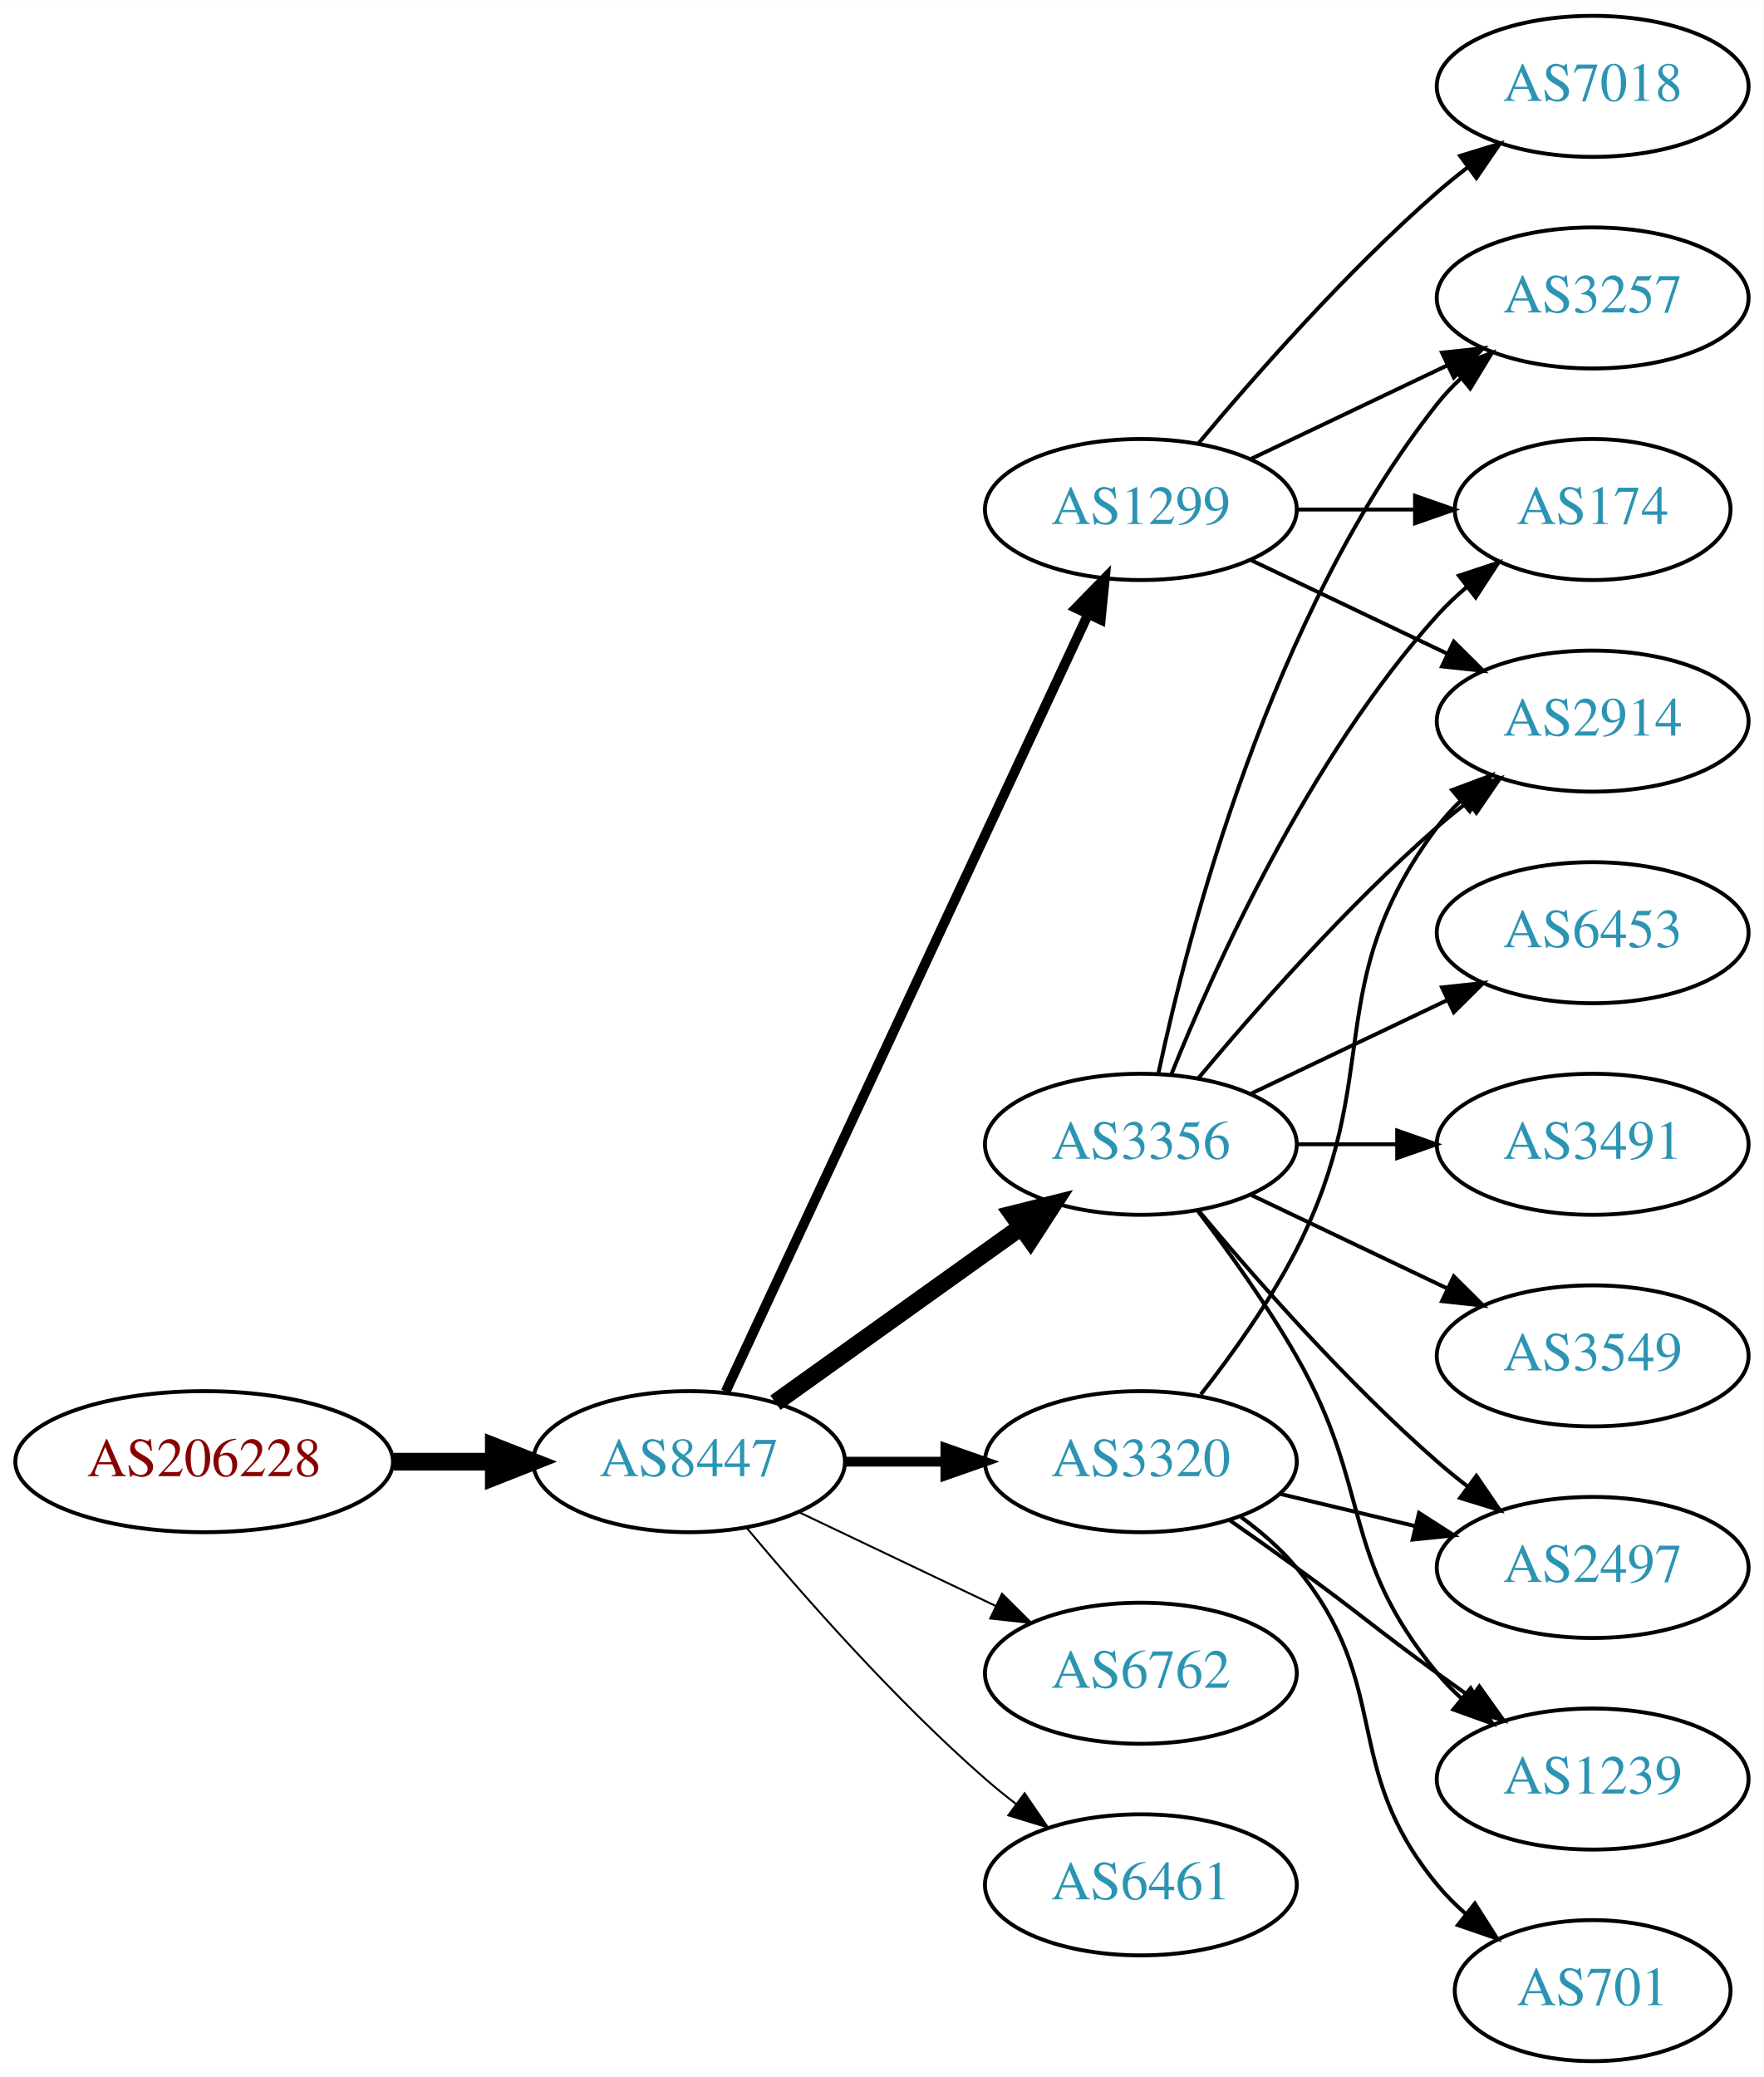
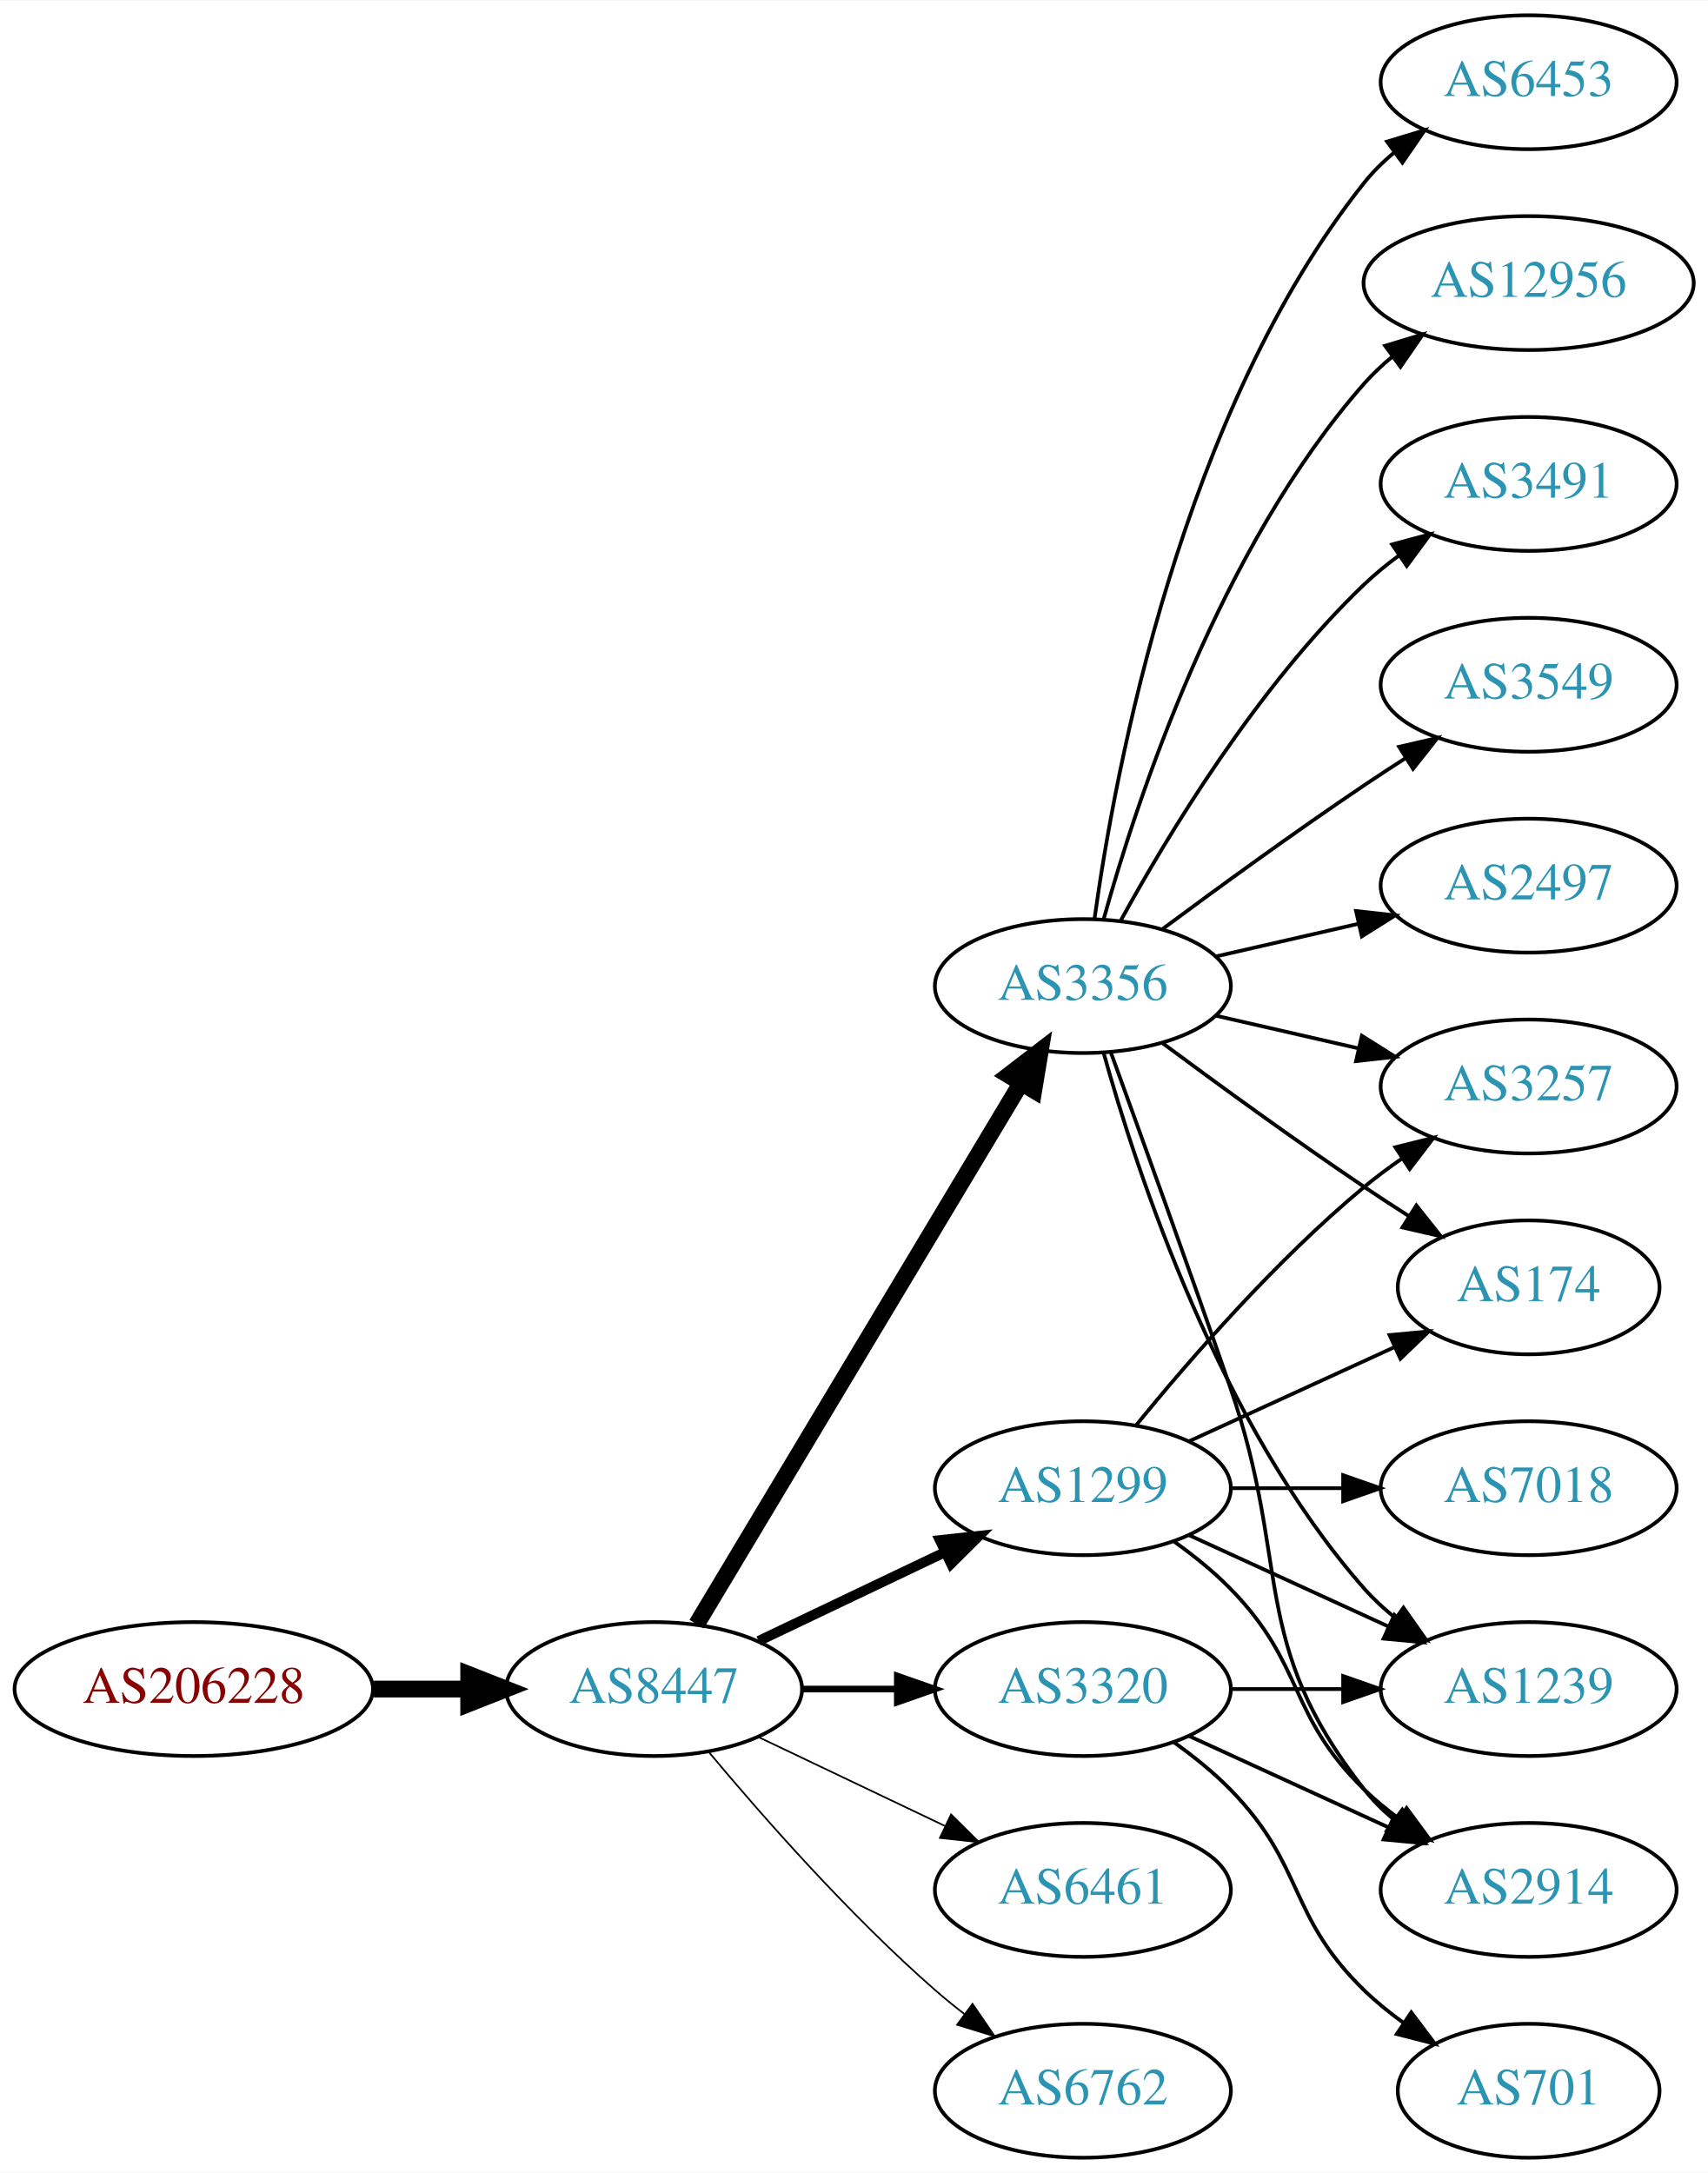
- <svg xmlns="http://www.w3.org/2000/svg" xmlns:xlink="http://www.w3.org/1999/xlink" width="450pt" height="530pt" viewBox="0.00 0.00 450.07 530.00">
-   <g id="graph0" class="graph" transform="scale(1 1) rotate(0) translate(4 526)">
-     <polygon fill="white" stroke="none" points="-4,4 -4,-526 446.07,-526 446.07,4 -4,4" />
+ <svg xmlns="http://www.w3.org/2000/svg" xmlns:xlink="http://www.w3.org/1999/xlink" width="459pt" height="584pt" viewBox="0.00 0.00 459.17 584.00">
+   <g id="graph0" class="graph" transform="scale(1 1) rotate(0) translate(4 580)">
+     <polygon fill="white" stroke="none" points="-4,4 -4,-580 455.17,-580 455.17,4 -4,4" />
    <g id="node1" class="node">
      <g id="a_node1">
        <a xlink:href="/asn/206228" xlink:title="AS206228 ~ Andritz AG [AT]">
-           <ellipse fill="#ffffff" stroke="black" cx="48.096" cy="-153" rx="48.192" ry="18" />
-           <text text-anchor="middle" x="48.096" y="-149.3" font-family="Times,serif" font-size="14.00" fill="#880000">AS206228</text>
+           <ellipse fill="#ffffff" stroke="black" cx="48.096" cy="-126" rx="48.192" ry="18" />
+           <text text-anchor="middle" x="48.096" y="-122.3" font-family="Times,serif" font-size="14.00" fill="#880000">AS206228</text>
        </a>
      </g>
    </g>
    <g id="node2" class="node">
      <g id="a_node2">
        <a xlink:href="/asn/8447" xlink:title="AS8447 ~ A1 Telekom Austria AG [AT]">
-           <ellipse fill="#ffffff" stroke="black" cx="171.838" cy="-153" rx="39.794" ry="18" />
-           <text text-anchor="middle" x="171.838" y="-149.3" font-family="Times,serif" font-size="14.00" fill="#2c94b3">AS8447</text>
+           <ellipse fill="#ffffff" stroke="black" cx="171.838" cy="-126" rx="39.794" ry="18" />
+           <text text-anchor="middle" x="171.838" y="-122.3" font-family="Times,serif" font-size="14.00" fill="#2c94b3">AS8447</text>
        </a>
      </g>
    </g>
    <g id="edge1" class="edge">
-       <path fill="none" stroke="black" stroke-width="4.5" d="M96.513,-153C104.867,-153 113.577,-153 121.969,-153" />
-       <polygon fill="black" stroke="black" stroke-width="4.5" points="122.004,-156.938 132.004,-153 122.004,-149.063 122.004,-156.938" />
+       <path fill="none" stroke="black" stroke-width="4.5" d="M96.513,-126C104.867,-126 113.577,-126 121.969,-126" />
+       <polygon fill="black" stroke="black" stroke-width="4.5" points="122.004,-129.938 132.004,-126 122.004,-122.063 122.004,-129.938" />
    </g>
    <g id="node3" class="node">
      <g id="a_node3">
-         <a xlink:href="/asn/1299" xlink:title="AS1299 ~ Telia Carrier [EU]">
-           <ellipse fill="#ffffff" stroke="black" cx="287.131" cy="-396" rx="39.794" ry="18" />
-           <text text-anchor="middle" x="287.131" y="-392.3" font-family="Times,serif" font-size="14.00" fill="#2c94b3">AS1299</text>
+         <a xlink:href="/asn/3356" xlink:title="AS3356 ~ Level 3 Parent, LLC [US]">
+           <ellipse fill="#ffffff" stroke="black" cx="287.131" cy="-315" rx="39.794" ry="18" />
+           <text text-anchor="middle" x="287.131" y="-311.3" font-family="Times,serif" font-size="14.00" fill="#2c94b3">AS3356</text>
        </a>
      </g>
    </g>
    <g id="edge2" class="edge">
-       <path fill="none" stroke="black" stroke-width="2.5" d="M181.169,-170.868C200.858,-213.101 250.358,-319.272 273.649,-369.227" />
-       <polygon fill="black" stroke="black" stroke-width="2.5" points="270.543,-370.849 277.941,-378.433 276.887,-367.891 270.543,-370.849" />
+       <path fill="none" stroke="black" stroke-width="4.5" d="M183.293,-143.442C203.274,-176.775 246.98,-249.686 270.465,-288.866" />
+       <polygon fill="black" stroke="black" stroke-width="4.5" points="267.182,-291.048 275.701,-297.6 273.937,-286.999 267.182,-291.048" />
    </g>
    <g id="node4" class="node">
      <g id="a_node4">
-         <a xlink:href="/asn/3356" xlink:title="AS3356 ~ Level 3 Parent, LLC [US]">
-           <ellipse fill="#ffffff" stroke="black" cx="287.131" cy="-234" rx="39.794" ry="18" />
-           <text text-anchor="middle" x="287.131" y="-230.3" font-family="Times,serif" font-size="14.00" fill="#2c94b3">AS3356</text>
+         <a xlink:href="/asn/1299" xlink:title="AS1299 ~ Telia Carrier [EU]">
+           <ellipse fill="#ffffff" stroke="black" cx="287.131" cy="-180" rx="39.794" ry="18" />
+           <text text-anchor="middle" x="287.131" y="-176.3" font-family="Times,serif" font-size="14.00" fill="#2c94b3">AS1299</text>
        </a>
      </g>
    </g>
    <g id="edge3" class="edge">
-       <path fill="none" stroke="black" stroke-width="4.5" d="M193.882,-168.046C211.497,-180.639 236.835,-198.755 256.501,-212.816" />
-       <polygon fill="black" stroke="black" stroke-width="4.5" points="254.39,-216.147 264.815,-218.76 258.97,-209.741 254.39,-216.147" />
+       <path fill="none" stroke="black" stroke-width="2.7" d="M199.974,-138.934C214.968,-146.081 233.789,-155.052 250.013,-162.785" />
+       <polygon fill="black" stroke="black" stroke-width="2.7" points="248.683,-166.028 259.216,-167.171 251.695,-159.709 248.683,-166.028" />
    </g>
    <g id="node5" class="node">
      <g id="a_node5">
-         <a xlink:href="/asn/3320" xlink:title="AS3320 ~ DTAG [DE]">
-           <ellipse fill="#ffffff" stroke="black" cx="287.131" cy="-153" rx="39.794" ry="18" />
-           <text text-anchor="middle" x="287.131" y="-149.3" font-family="Times,serif" font-size="14.00" fill="#2c94b3">AS3320</text>
+         <a xlink:href="/asn/6461" xlink:title="AS6461 ~ Zayo Bandwidth [US]">
+           <ellipse fill="#ffffff" stroke="black" cx="287.131" cy="-72" rx="39.794" ry="18" />
+           <text text-anchor="middle" x="287.131" y="-68.3" font-family="Times,serif" font-size="14.00" fill="#2c94b3">AS6461</text>
        </a>
      </g>
    </g>
    <g id="edge4" class="edge">
-       <path fill="none" stroke="black" stroke-width="2.5" d="M211.51,-153C219.713,-153 228.477,-153 237.009,-153" />
-       <polygon fill="black" stroke="black" stroke-width="2.5" points="237.248,-156.5 247.248,-153 237.248,-149.5 237.248,-156.5" />
+       <path fill="none" stroke="black" stroke-width="0.45" d="M199.974,-113.066C214.968,-105.919 233.789,-96.948 250.013,-89.215" />
+       <polygon fill="black" stroke="black" stroke-width="0.45" points="251.695,-92.291 259.216,-84.829 248.683,-85.972 251.695,-92.291" />
    </g>
    <g id="node6" class="node">
      <g id="a_node6">
        <a xlink:href="/asn/6762" xlink:title="AS6762 ~ TELECOM ITALIA SPARKLE S.p.A. [IT]">
-           <ellipse fill="#ffffff" stroke="black" cx="287.131" cy="-99" rx="39.794" ry="18" />
-           <text text-anchor="middle" x="287.131" y="-95.3" font-family="Times,serif" font-size="14.00" fill="#2c94b3">AS6762</text>
+           <ellipse fill="#ffffff" stroke="black" cx="287.131" cy="-18" rx="39.794" ry="18" />
+           <text text-anchor="middle" x="287.131" y="-14.3" font-family="Times,serif" font-size="14.00" fill="#2c94b3">AS6762</text>
        </a>
      </g>
    </g>
    <g id="edge5" class="edge">
-       <path fill="none" stroke="black" stroke-width="0.5" d="M199.974,-140.066C214.968,-132.919 233.789,-123.948 250.013,-116.215" />
-       <polygon fill="black" stroke="black" stroke-width="0.5" points="251.695,-119.291 259.216,-111.829 248.683,-112.972 251.695,-119.291" />
+       <path fill="none" stroke="black" stroke-width="0.45" d="M186.468,-109.183C200.751,-92.071 224.297,-65.255 247.484,-45 249.95,-42.846 252.589,-40.706 255.286,-38.628" />
+       <polygon fill="black" stroke="black" stroke-width="0.45" points="257.459,-41.375 263.44,-32.63 253.311,-35.736 257.459,-41.375" />
    </g>
    <g id="node7" class="node">
      <g id="a_node7">
-         <a xlink:href="/asn/6461" xlink:title="AS6461 ~ Zayo Bandwidth [US]">
-           <ellipse fill="#ffffff" stroke="black" cx="287.131" cy="-45" rx="39.794" ry="18" />
-           <text text-anchor="middle" x="287.131" y="-41.3" font-family="Times,serif" font-size="14.00" fill="#2c94b3">AS6461</text>
+         <a xlink:href="/asn/3320" xlink:title="AS3320 ~ DTAG [DE]">
+           <ellipse fill="#ffffff" stroke="black" cx="287.131" cy="-126" rx="39.794" ry="18" />
+           <text text-anchor="middle" x="287.131" y="-122.3" font-family="Times,serif" font-size="14.00" fill="#2c94b3">AS3320</text>
        </a>
      </g>
    </g>
    <g id="edge6" class="edge">
-       <path fill="none" stroke="black" stroke-width="0.5" d="M186.468,-136.183C200.751,-119.071 224.297,-92.255 247.484,-72 249.95,-69.846 252.589,-67.706 255.286,-65.628" />
-       <polygon fill="black" stroke="black" stroke-width="0.5" points="257.459,-68.375 263.44,-59.63 253.311,-62.736 257.459,-68.375" />
+       <path fill="none" stroke="black" stroke-width="1.8" d="M211.51,-126C219.713,-126 228.477,-126 237.009,-126" />
+       <polygon fill="black" stroke="black" stroke-width="1.8" points="237.248,-129.5 247.248,-126 237.248,-122.5 237.248,-129.5" />
+     </g>
+     <g id="node8" class="node">
+       <g id="a_node8">
+         <a xlink:href="/asn/3549" xlink:title="AS3549 ~ Level 3 Parent, LLC [US]">
+           <ellipse fill="#ffffff" stroke="black" cx="406.973" cy="-396" rx="39.794" ry="18" />
+           <text text-anchor="middle" x="406.973" y="-392.3" font-family="Times,serif" font-size="14.00" fill="#2c94b3">AS3549</text>
+         </a>
+       </g>
+     </g>
+     <g id="edge7" class="edge">
+       <path fill="none" stroke="black" d="M308.461,-330.277C323.324,-341.304 344.068,-356.407 362.777,-369 366.326,-371.389 370.077,-373.839 373.825,-376.242" />
+       <polygon fill="black" stroke="black" points="372.151,-379.325 382.474,-381.712 375.893,-373.409 372.151,-379.325" />
    </g>
    <g id="node9" class="node">
      <g id="a_node9">
-         <a xlink:href="/asn/3257" xlink:title="AS3257 ~ GTT [DE]">
-           <ellipse fill="#ffffff" stroke="black" cx="402.424" cy="-450" rx="39.794" ry="18" />
-           <text text-anchor="middle" x="402.424" y="-446.3" font-family="Times,serif" font-size="14.00" fill="#2c94b3">AS3257</text>
-         </a>
-       </g>
-     </g>
-     <g id="edge18" class="edge">
-       <path fill="none" stroke="black" d="M315.267,-408.934C330.261,-416.081 349.082,-425.052 365.306,-432.785" />
-       <polygon fill="black" stroke="black" points="363.976,-436.028 374.509,-437.171 366.988,-429.709 363.976,-436.028" />
+         <a xlink:href="/asn/2497" xlink:title="AS2497 ~ Internet Initiative Japan Inc. [JP]">
+           <ellipse fill="#ffffff" stroke="black" cx="406.973" cy="-342" rx="39.794" ry="18" />
+           <text text-anchor="middle" x="406.973" y="-338.3" font-family="Times,serif" font-size="14.00" fill="#2c94b3">AS2497</text>
+         </a>
+       </g>
+     </g>
+     <g id="edge8" class="edge">
+       <path fill="none" stroke="black" d="M322.85,-322.955C334.85,-325.704 348.471,-328.825 361.164,-331.733" />
+       <polygon fill="black" stroke="black" points="360.566,-335.187 371.095,-334.009 362.129,-328.364 360.566,-335.187" />
+     </g>
+     <g id="node10" class="node">
+       <g id="a_node10">
+         <a xlink:href="/asn/6453" xlink:title="AS6453 ~ TATA COMMUNICATIONS (AMERICA) INC [US]">
+           <ellipse fill="#ffffff" stroke="black" cx="406.973" cy="-558" rx="39.794" ry="18" />
+           <text text-anchor="middle" x="406.973" y="-554.3" font-family="Times,serif" font-size="14.00" fill="#2c94b3">AS6453</text>
+         </a>
+       </g>
+     </g>
+     <g id="edge9" class="edge">
+       <path fill="none" stroke="black" d="M290.27,-333.17C295.77,-372.974 313.596,-469.233 362.777,-531 365.119,-533.94 367.873,-536.649 370.839,-539.121" />
+       <polygon fill="black" stroke="black" points="368.904,-542.042 379.045,-545.11 373.031,-536.388 368.904,-542.042" />
+     </g>
+     <g id="node11" class="node">
+       <g id="a_node11">
+         <a xlink:href="/asn/12956" xlink:title="AS12956 ~ TELXIUS [ES]">
+           <ellipse fill="#ffffff" stroke="black" cx="406.973" cy="-504" rx="44.393" ry="18" />
+           <text text-anchor="middle" x="406.973" y="-500.3" font-family="Times,serif" font-size="14.00" fill="#2c94b3">AS12956</text>
+         </a>
+       </g>
+     </g>
+     <g id="edge10" class="edge">
+       <path fill="none" stroke="black" d="M292.704,-332.946C301.61,-364.995 323.894,-432.842 362.777,-477 365.068,-479.601 367.669,-482.038 370.432,-484.301" />
+       <polygon fill="black" stroke="black" points="368.385,-487.14 378.526,-490.208 372.511,-481.485 368.385,-487.14" />
    </g>
    <g id="node12" class="node">
      <g id="a_node12">
+         <a xlink:href="/asn/1239" xlink:title="AS1239 ~ Sprint [US]">
+           <ellipse fill="#ffffff" stroke="black" cx="406.973" cy="-126" rx="39.794" ry="18" />
+           <text text-anchor="middle" x="406.973" y="-122.3" font-family="Times,serif" font-size="14.00" fill="#2c94b3">AS1239</text>
+         </a>
+       </g>
+     </g>
+     <g id="edge11" class="edge">
+       <path fill="none" stroke="black" d="M292.704,-297.054C301.61,-265.005 323.894,-197.158 362.777,-153 365.261,-150.179 368.111,-147.551 371.137,-145.129" />
+       <polygon fill="black" stroke="black" points="373.322,-147.869 379.426,-139.209 369.254,-142.172 373.322,-147.869" />
+     </g>
+     <g id="node13" class="node">
+       <g id="a_node13">
        <a xlink:href="/asn/174" xlink:title="AS174 ~ Cogent Communications [US]">
-           <ellipse fill="#ffffff" stroke="black" cx="402.424" cy="-396" rx="35.194" ry="18" />
-           <text text-anchor="middle" x="402.424" y="-392.3" font-family="Times,serif" font-size="14.00" fill="#2c94b3">AS174</text>
-         </a>
-       </g>
-     </g>
-     <g id="edge15" class="edge">
-       <path fill="none" stroke="black" d="M326.803,-396C336.508,-396 346.999,-396 356.962,-396" />
-       <polygon fill="black" stroke="black" points="357.098,-399.5 367.098,-396 357.098,-392.5 357.098,-399.5" />
+           <ellipse fill="#ffffff" stroke="black" cx="406.973" cy="-234" rx="35.194" ry="18" />
+           <text text-anchor="middle" x="406.973" y="-230.3" font-family="Times,serif" font-size="14.00" fill="#2c94b3">AS174</text>
+         </a>
+       </g>
+     </g>
+     <g id="edge12" class="edge">
+       <path fill="none" stroke="black" d="M308.461,-299.723C323.324,-288.696 344.068,-273.593 362.777,-261 366.595,-258.431 370.645,-255.79 374.675,-253.214" />
+       <polygon fill="black" stroke="black" points="376.779,-256.025 383.369,-247.729 373.044,-250.105 376.779,-256.025" />
    </g>
    <g id="node14" class="node">
      <g id="a_node14">
        <a xlink:href="/asn/2914" xlink:title="AS2914 ~ NTT America, Inc. [US]">
-           <ellipse fill="#ffffff" stroke="black" cx="402.424" cy="-342" rx="39.794" ry="18" />
-           <text text-anchor="middle" x="402.424" y="-338.3" font-family="Times,serif" font-size="14.00" fill="#2c94b3">AS2914</text>
-         </a>
-       </g>
-     </g>
-     <g id="edge17" class="edge">
-       <path fill="none" stroke="black" d="M315.267,-383.066C330.261,-375.919 349.082,-366.948 365.306,-359.215" />
-       <polygon fill="black" stroke="black" points="366.988,-362.291 374.509,-354.829 363.976,-355.972 366.988,-362.291" />
+           <ellipse fill="#ffffff" stroke="black" cx="406.973" cy="-72" rx="39.794" ry="18" />
+           <text text-anchor="middle" x="406.973" y="-68.3" font-family="Times,serif" font-size="14.00" fill="#2c94b3">AS2914</text>
+         </a>
+       </g>
+     </g>
+     <g id="edge13" class="edge">
+       <path fill="none" stroke="black" d="M294.679,-297.079C302.464,-275.688 315.786,-238.81 326.777,-207 343.302,-159.178 331.479,-138.754 362.777,-99 365.102,-96.047 367.846,-93.33 370.805,-90.853" />
+       <polygon fill="black" stroke="black" points="372.998,-93.585 379.002,-84.855 368.865,-87.936 372.998,-93.585" />
+     </g>
+     <g id="node15" class="node">
+       <g id="a_node15">
+         <a xlink:href="/asn/3491" xlink:title="AS3491 ~ PCCW Global, Inc. [US]">
+           <ellipse fill="#ffffff" stroke="black" cx="406.973" cy="-450" rx="39.794" ry="18" />
+           <text text-anchor="middle" x="406.973" y="-446.3" font-family="Times,serif" font-size="14.00" fill="#2c94b3">AS3491</text>
+         </a>
+       </g>
+     </g>
+     <g id="edge14" class="edge">
+       <path fill="none" stroke="black" d="M297.372,-332.713C309.918,-355.561 334.095,-395.611 362.777,-423 365.646,-425.739 368.834,-428.347 372.144,-430.785" />
+       <polygon fill="black" stroke="black" points="370.267,-433.742 380.503,-436.477 374.207,-427.956 370.267,-433.742" />
    </g>
    <g id="node16" class="node">
      <g id="a_node16">
-         <a xlink:href="/asn/7018" xlink:title="AS7018 ~ AT&amp;T Services, Inc. [US]">
-           <ellipse fill="#ffffff" stroke="black" cx="402.424" cy="-504" rx="39.794" ry="18" />
-           <text text-anchor="middle" x="402.424" y="-500.3" font-family="Times,serif" font-size="14.00" fill="#2c94b3">AS7018</text>
-         </a>
-       </g>
+         <a xlink:href="/asn/3257" xlink:title="AS3257 ~ GTT [DE]">
+           <ellipse fill="#ffffff" stroke="black" cx="406.973" cy="-288" rx="39.794" ry="18" />
+           <text text-anchor="middle" x="406.973" y="-284.3" font-family="Times,serif" font-size="14.00" fill="#2c94b3">AS3257</text>
+         </a>
+       </g>
+     </g>
+     <g id="edge15" class="edge">
+       <path fill="none" stroke="black" d="M322.85,-307.045C334.85,-304.296 348.471,-301.175 361.164,-298.267" />
+       <polygon fill="black" stroke="black" points="362.129,-301.636 371.095,-295.991 360.566,-294.813 362.129,-301.636" />
+     </g>
+     <g id="edge18" class="edge">
+       <path fill="none" stroke="black" d="M315.76,-167.339C331.717,-160.027 351.987,-150.739 369.27,-142.819" />
+       <polygon fill="black" stroke="black" points="370.885,-145.929 378.518,-138.581 367.969,-139.565 370.885,-145.929" />
    </g>
    <g id="edge16" class="edge">
-       <path fill="none" stroke="black" d="M301.761,-412.817C316.044,-429.929 339.59,-456.745 362.777,-477 365.243,-479.154 367.882,-481.294 370.579,-483.372" />
-       <polygon fill="black" stroke="black" points="368.604,-486.264 378.733,-489.37 372.752,-480.625 368.604,-486.264" />
-     </g>
-     <g id="node8" class="node">
-       <g id="a_node8">
-         <a xlink:href="/asn/2497" xlink:title="AS2497 ~ Internet Initiative Japan Inc. [JP]">
-           <ellipse fill="#ffffff" stroke="black" cx="402.424" cy="-126" rx="39.794" ry="18" />
-           <text text-anchor="middle" x="402.424" y="-122.3" font-family="Times,serif" font-size="14.00" fill="#2c94b3">AS2497</text>
-         </a>
-       </g>
-     </g>
-     <g id="edge7" class="edge">
-       <path fill="none" stroke="black" d="M301.761,-217.183C316.044,-200.071 339.59,-173.255 362.777,-153 365.243,-150.846 367.882,-148.706 370.579,-146.628" />
-       <polygon fill="black" stroke="black" points="372.752,-149.375 378.733,-140.63 368.604,-143.736 372.752,-149.375" />
-     </g>
-     <g id="edge8" class="edge">
-       <path fill="none" stroke="black" d="M291.621,-252.16C299.252,-288.03 320.244,-369.155 362.777,-423 364.585,-425.288 366.638,-427.462 368.832,-429.51" />
-       <polygon fill="black" stroke="black" points="366.743,-432.323 376.692,-435.966 371.186,-426.914 366.743,-432.323" />
-     </g>
-     <g id="node10" class="node">
-       <g id="a_node10">
-         <a xlink:href="/asn/6453" xlink:title="AS6453 ~ TATA COMMUNICATIONS (AMERICA) INC [US]">
-           <ellipse fill="#ffffff" stroke="black" cx="402.424" cy="-288" rx="39.794" ry="18" />
-           <text text-anchor="middle" x="402.424" y="-284.3" font-family="Times,serif" font-size="14.00" fill="#2c94b3">AS6453</text>
-         </a>
-       </g>
-     </g>
-     <g id="edge9" class="edge">
-       <path fill="none" stroke="black" d="M315.267,-246.934C330.261,-254.081 349.082,-263.052 365.306,-270.785" />
-       <polygon fill="black" stroke="black" points="363.976,-274.028 374.509,-275.171 366.988,-267.709 363.976,-274.028" />
-     </g>
-     <g id="node11" class="node">
-       <g id="a_node11">
-         <a xlink:href="/asn/3491" xlink:title="AS3491 ~ PCCW Global, Inc. [US]">
-           <ellipse fill="#ffffff" stroke="black" cx="402.424" cy="-234" rx="39.794" ry="18" />
-           <text text-anchor="middle" x="402.424" y="-230.3" font-family="Times,serif" font-size="14.00" fill="#2c94b3">AS3491</text>
-         </a>
-       </g>
-     </g>
-     <g id="edge10" class="edge">
-       <path fill="none" stroke="black" d="M326.803,-234C335.006,-234 343.77,-234 352.302,-234" />
-       <polygon fill="black" stroke="black" points="352.541,-237.5 362.541,-234 352.541,-230.5 352.541,-237.5" />
-     </g>
-     <g id="edge11" class="edge">
-       <path fill="none" stroke="black" d="M294.879,-251.787C305.93,-279.243 329.983,-332.578 362.777,-369 365.093,-371.572 367.698,-374.03 370.433,-376.343" />
-       <polygon fill="black" stroke="black" points="368.299,-379.117 378.357,-382.448 372.572,-373.572 368.299,-379.117" />
-     </g>
-     <g id="node13" class="node">
-       <g id="a_node13">
-         <a xlink:href="/asn/1239" xlink:title="AS1239 ~ Sprint [US]">
-           <ellipse fill="#ffffff" stroke="black" cx="402.424" cy="-72" rx="39.794" ry="18" />
-           <text text-anchor="middle" x="402.424" y="-68.3" font-family="Times,serif" font-size="14.00" fill="#2c94b3">AS1239</text>
-         </a>
-       </g>
-     </g>
-     <g id="edge12" class="edge">
-       <path fill="none" stroke="black" d="M301.592,-217.087C309.485,-206.73 319.335,-193.008 326.777,-180 346.342,-145.806 337.713,-129.394 362.777,-99 364.633,-96.751 366.72,-94.604 368.939,-92.576" />
-       <polygon fill="black" stroke="black" points="371.287,-95.177 376.843,-86.156 366.874,-89.744 371.287,-95.177" />
-     </g>
-     <g id="edge13" class="edge">
-       <path fill="none" stroke="black" d="M301.761,-250.817C316.044,-267.929 339.59,-294.745 362.777,-315 365.243,-317.154 367.882,-319.294 370.579,-321.372" />
-       <polygon fill="black" stroke="black" points="368.604,-324.264 378.733,-327.37 372.752,-318.625 368.604,-324.264" />
-     </g>
-     <g id="node15" class="node">
-       <g id="a_node15">
-         <a xlink:href="/asn/3549" xlink:title="AS3549 ~ Level 3 Parent, LLC [US]">
-           <ellipse fill="#ffffff" stroke="black" cx="402.424" cy="-180" rx="39.794" ry="18" />
-           <text text-anchor="middle" x="402.424" y="-176.3" font-family="Times,serif" font-size="14.00" fill="#2c94b3">AS3549</text>
-         </a>
-       </g>
-     </g>
-     <g id="edge14" class="edge">
-       <path fill="none" stroke="black" d="M315.267,-221.066C330.261,-213.919 349.082,-204.948 365.306,-197.215" />
-       <polygon fill="black" stroke="black" points="366.988,-200.291 374.509,-192.829 363.976,-193.972 366.988,-200.291" />
+       <path fill="none" stroke="black" d="M315.76,-192.661C332.176,-200.183 353.158,-209.798 370.754,-217.861" />
+       <polygon fill="black" stroke="black" points="369.583,-221.174 380.132,-222.158 372.499,-214.811 369.583,-221.174" />
+     </g>
+     <g id="edge20" class="edge">
+       <path fill="none" stroke="black" d="M311.725,-165.611C316.981,-161.852 322.313,-157.563 326.777,-153 346.95,-132.383 342.084,-119.094 362.777,-99 365.623,-96.237 368.796,-93.614 372.096,-91.166" />
+       <polygon fill="black" stroke="black" points="374.162,-93.993 380.444,-85.462 370.213,-88.214 374.162,-93.993" />
    </g>
    <g id="edge19" class="edge">
-       <path fill="none" stroke="black" d="M322.738,-144.752C333.609,-142.162 345.764,-139.265 357.206,-136.538" />
-       <polygon fill="black" stroke="black" points="358.112,-139.92 367.029,-134.197 356.49,-133.111 358.112,-139.92" />
-     </g>
-     <g id="edge20" class="edge">
-       <path fill="none" stroke="black" d="M309.888,-137.991C315.422,-134.121 321.341,-129.936 326.777,-126 342.977,-114.271 346.578,-110.729 362.777,-99 365.58,-96.971 368.512,-94.875 371.453,-92.79" />
-       <polygon fill="black" stroke="black" points="373.504,-95.627 379.667,-87.009 369.475,-89.903 373.504,-95.627" />
-     </g>
-     <g id="edge22" class="edge">
-       <path fill="none" stroke="black" d="M302.427,-170.14C310.414,-180.353 320.075,-193.853 326.777,-207 349.758,-252.077 332.506,-274.458 362.777,-315 364.522,-317.336 366.529,-319.545 368.693,-321.617" />
-       <polygon fill="black" stroke="black" points="366.57,-324.405 376.493,-328.118 371.052,-319.027 366.57,-324.405" />
+       <path fill="none" stroke="black" d="M301.55,-197.065C315.665,-214.375 339.079,-241.345 362.777,-261 365.994,-263.668 369.494,-266.27 373.065,-268.741" />
+       <polygon fill="black" stroke="black" points="371.143,-271.666 381.421,-274.236 374.988,-265.817 371.143,-271.666" />
    </g>
    <g id="node17" class="node">
      <g id="a_node17">
+         <a xlink:href="/asn/7018" xlink:title="AS7018 ~ AT&amp;T Services, Inc. [US]">
+           <ellipse fill="#ffffff" stroke="black" cx="406.973" cy="-180" rx="39.794" ry="18" />
+           <text text-anchor="middle" x="406.973" y="-176.3" font-family="Times,serif" font-size="14.00" fill="#2c94b3">AS7018</text>
+         </a>
+       </g>
+     </g>
+     <g id="edge17" class="edge">
+       <path fill="none" stroke="black" d="M327.044,-180C336.597,-180 346.947,-180 356.909,-180" />
+       <polygon fill="black" stroke="black" points="357.102,-183.5 367.102,-180 357.102,-176.5 357.102,-183.5" />
+     </g>
+     <g id="edge23" class="edge">
+       <path fill="none" stroke="black" d="M327.044,-126C336.597,-126 346.947,-126 356.909,-126" />
+       <polygon fill="black" stroke="black" points="357.102,-129.5 367.102,-126 357.102,-122.5 357.102,-129.5" />
+     </g>
+     <g id="edge22" class="edge">
+       <path fill="none" stroke="black" d="M315.76,-113.339C331.717,-106.027 351.987,-96.739 369.27,-88.819" />
+       <polygon fill="black" stroke="black" points="370.885,-91.929 378.518,-84.581 367.969,-85.565 370.885,-91.929" />
+     </g>
+     <g id="node18" class="node">
+       <g id="a_node18">
        <a xlink:href="/asn/701" xlink:title="AS701 ~ UUNET [US]">
-           <ellipse fill="#ffffff" stroke="black" cx="402.424" cy="-18" rx="35.194" ry="18" />
-           <text text-anchor="middle" x="402.424" y="-14.3" font-family="Times,serif" font-size="14.00" fill="#2c94b3">AS701</text>
+           <ellipse fill="#ffffff" stroke="black" cx="406.973" cy="-18" rx="35.194" ry="18" />
+           <text text-anchor="middle" x="406.973" y="-14.3" font-family="Times,serif" font-size="14.00" fill="#2c94b3">AS701</text>
        </a>
      </g>
    </g>
    <g id="edge21" class="edge">
-       <path fill="none" stroke="black" d="M312.712,-138.844C317.806,-135.128 322.82,-130.799 326.777,-126 351.842,-95.606 337.713,-75.394 362.777,-45 364.912,-42.411 367.355,-39.959 369.951,-37.666" />
-       <polygon fill="black" stroke="black" points="372.36,-40.224 378.051,-31.288 368.029,-34.725 372.36,-40.224" />
+       <path fill="none" stroke="black" d="M311.725,-111.611C316.981,-107.852 322.313,-103.563 326.777,-99 346.95,-78.383 342.084,-65.094 362.777,-45 366.005,-41.866 369.656,-38.911 373.434,-36.188" />
+       <polygon fill="black" stroke="black" points="375.413,-39.075 381.794,-30.617 371.532,-33.25 375.413,-39.075" />
    </g>
  </g>
</svg>
